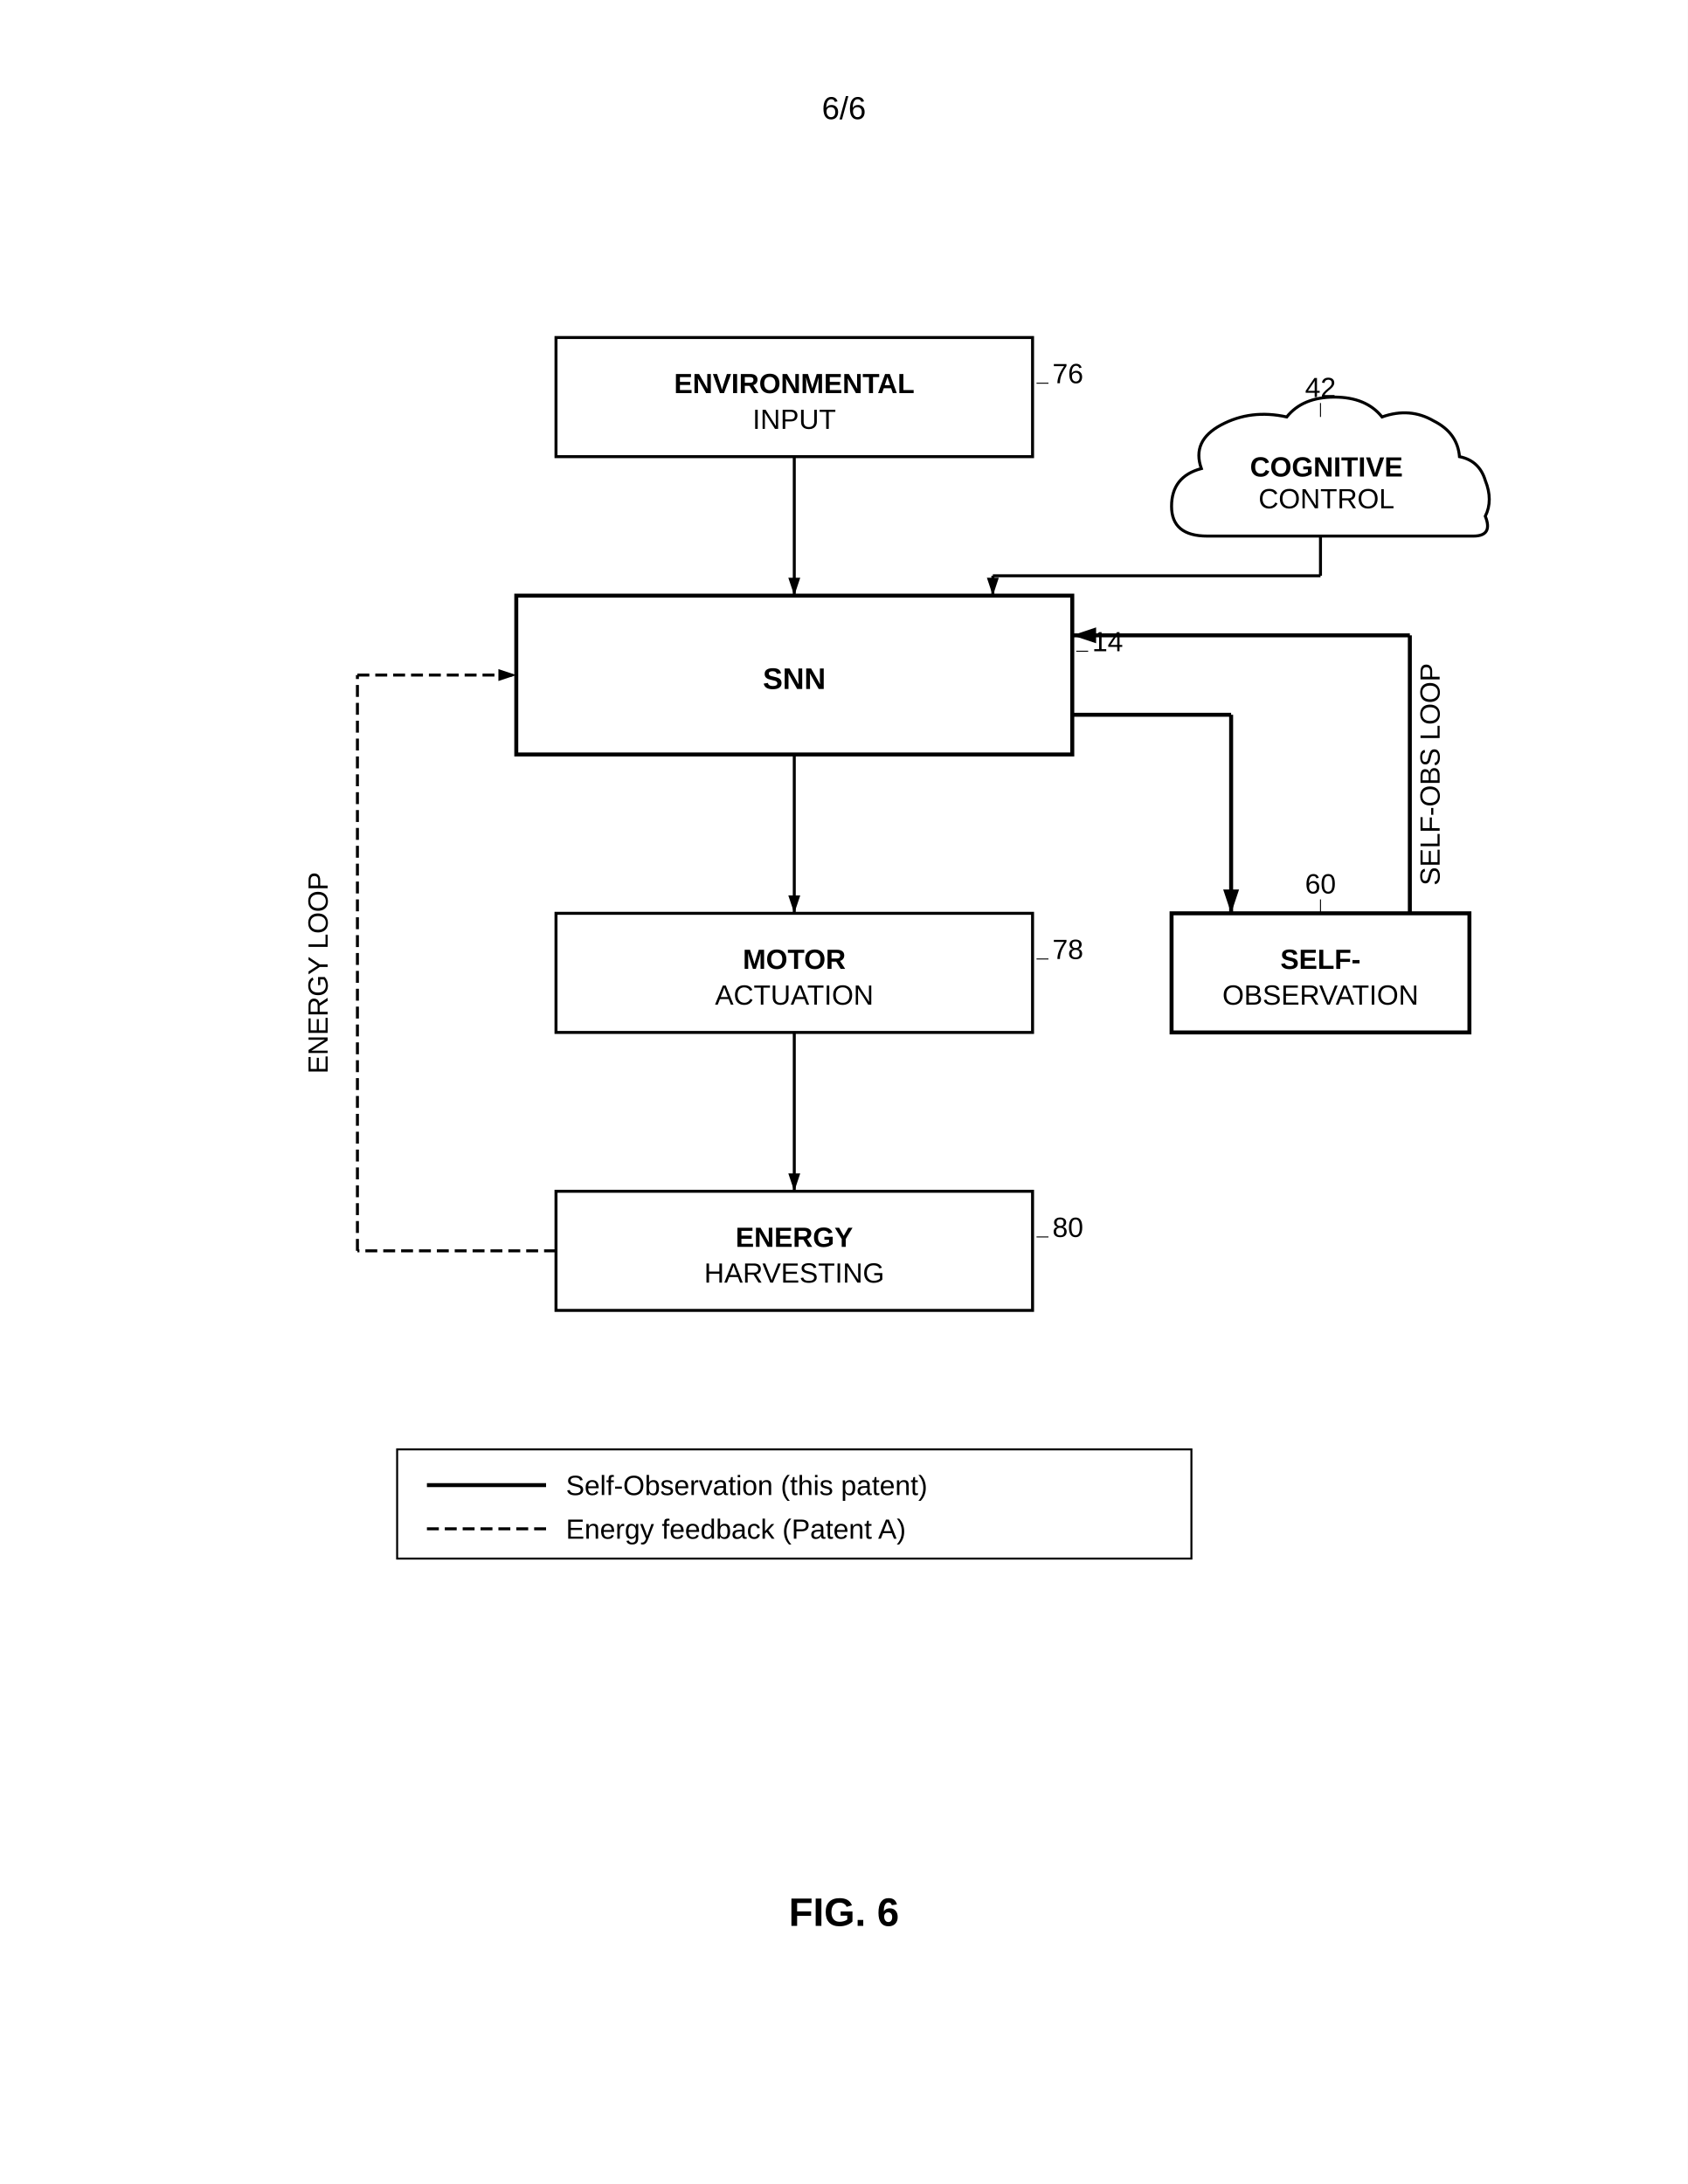
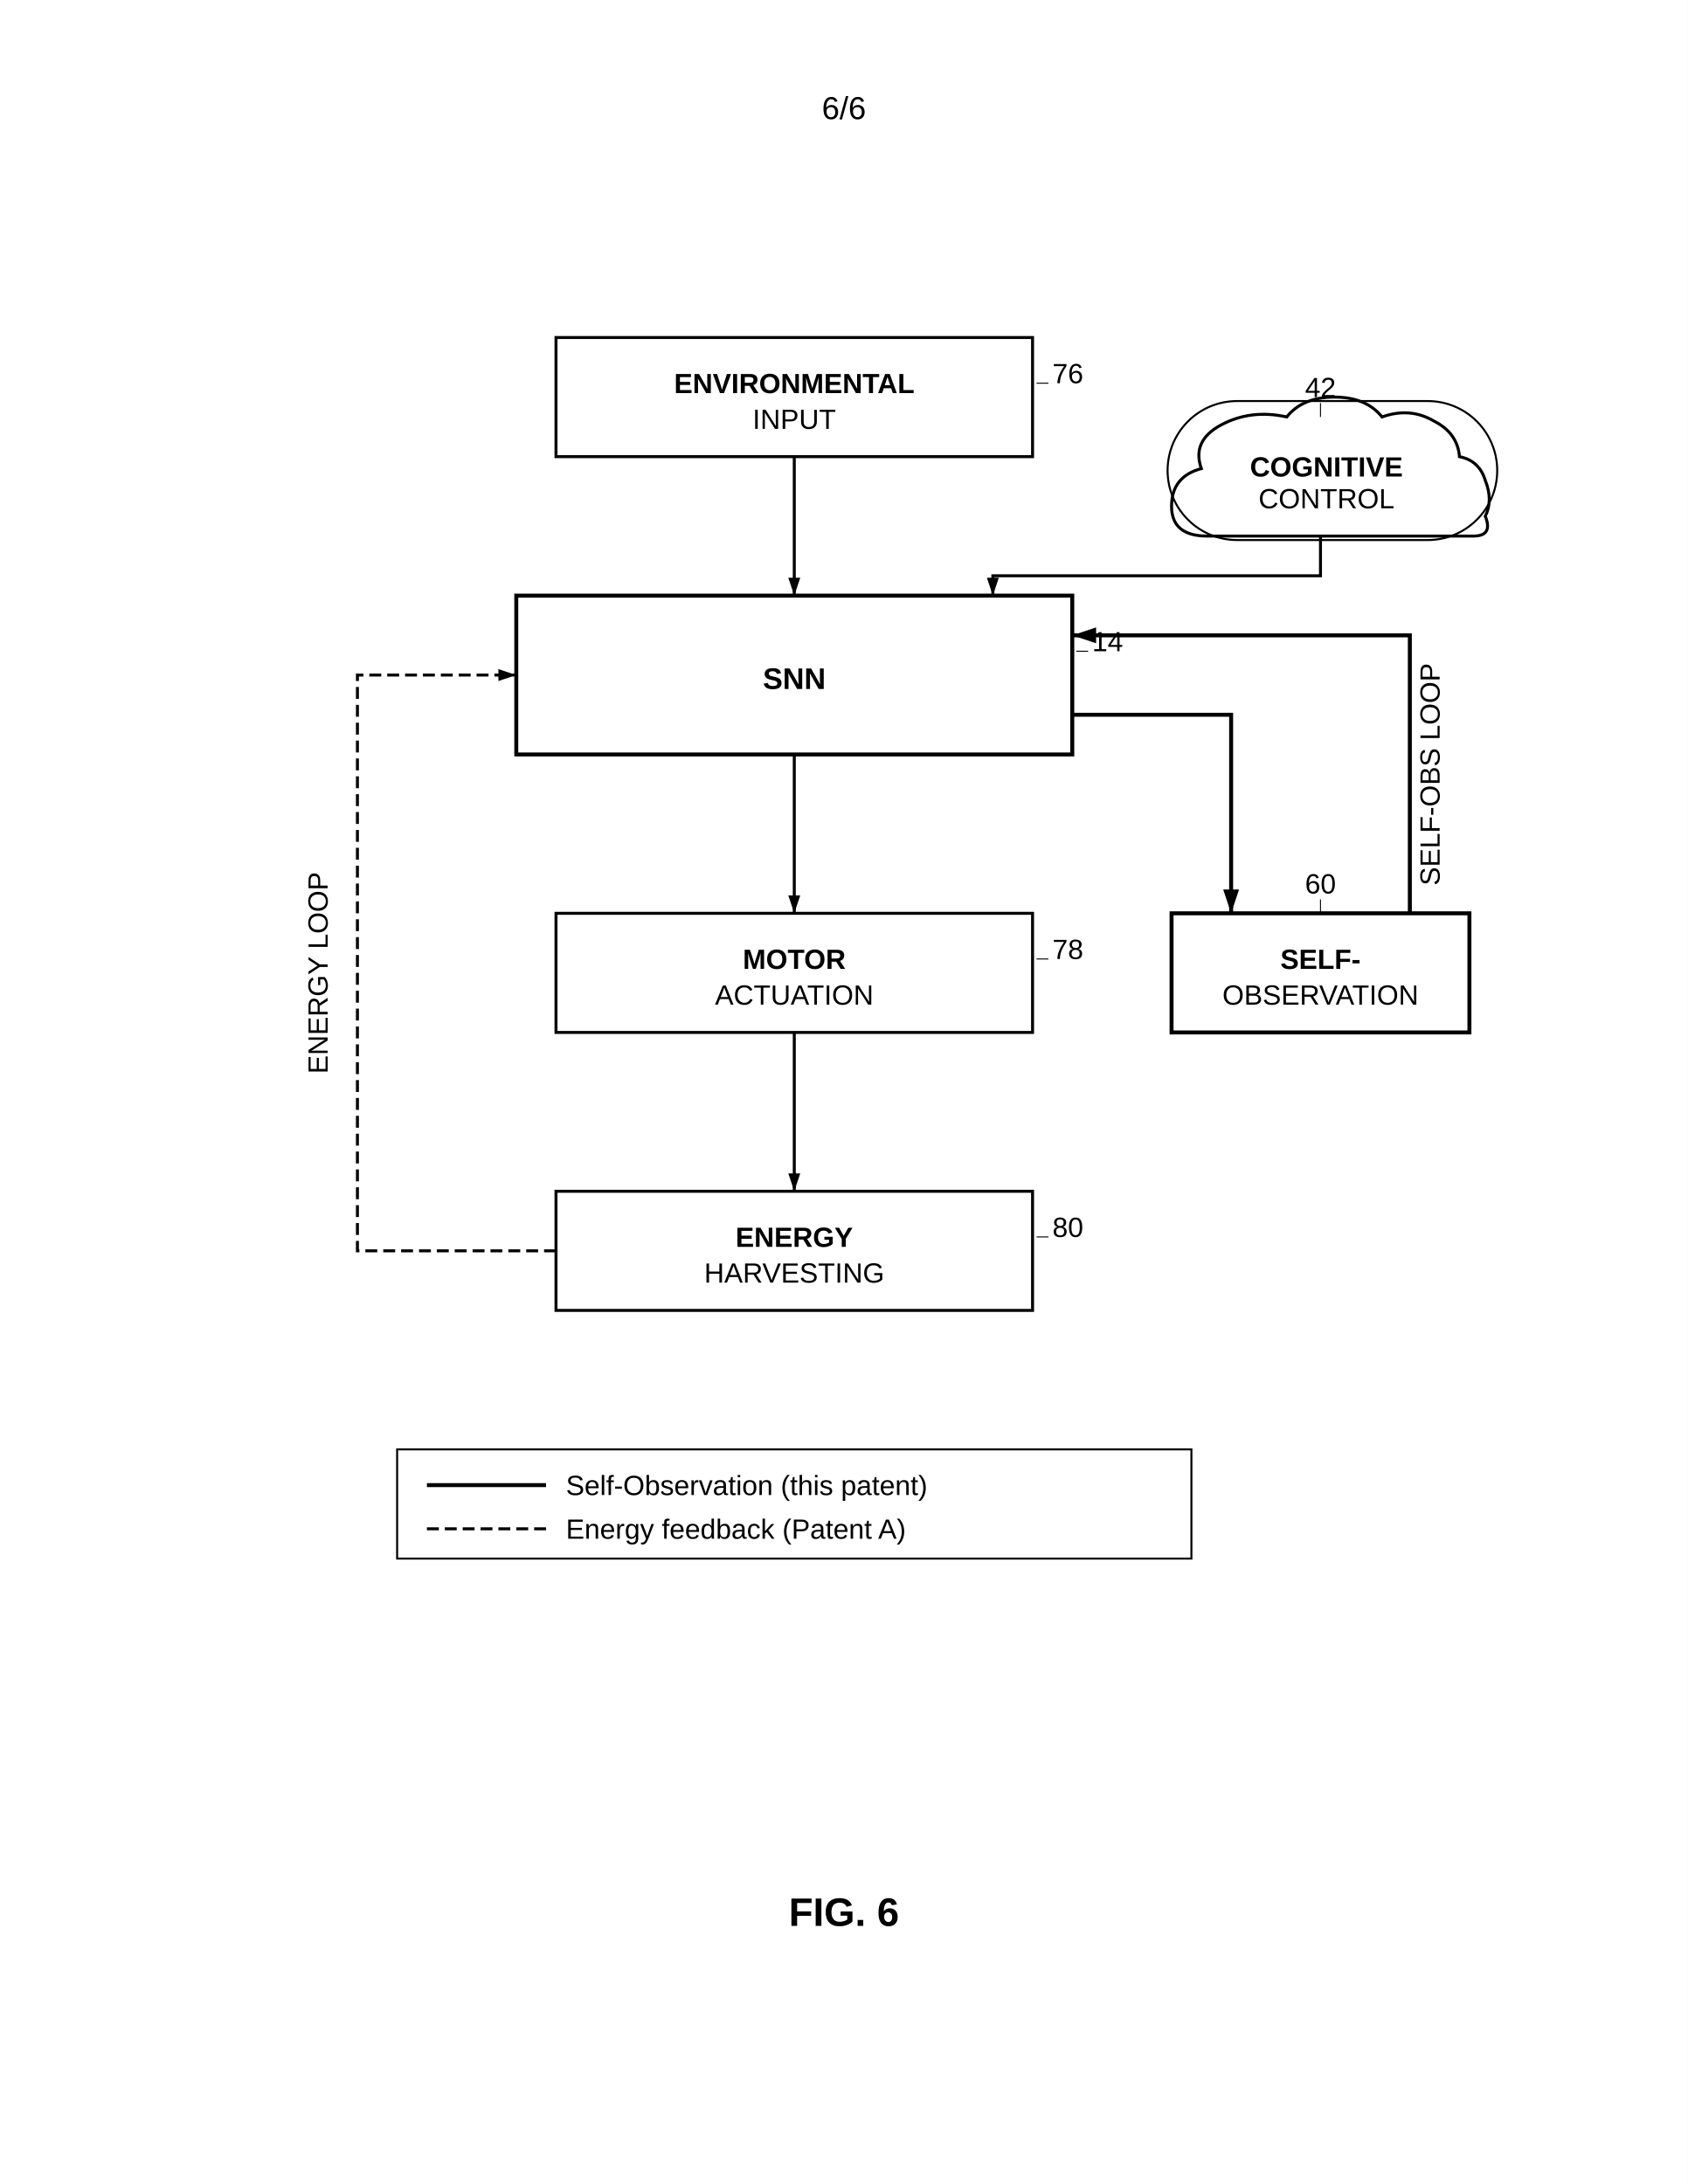
<svg xmlns="http://www.w3.org/2000/svg" width="8.5in" height="11in" viewBox="0 0 850 1100">
  <defs>
    <marker id="ah" markerWidth="6" markerHeight="4" refX="6" refY="2" orient="auto">
      <polygon points="0 0, 6 2, 0 4" fill="black" />
    </marker>
  </defs>
  <rect width="100%" height="100%" fill="white" />
  <text x="425" y="60" font-family="Arial, sans-serif" font-size="16" text-anchor="middle" fill="black">6/6</text>
  <g transform="translate(0, 50)">
    <rect x="280" y="120" width="240" height="60" fill="none" stroke="black" stroke-width="1.5" />
    <text x="400" y="148" font-family="Arial, sans-serif" font-size="14" font-weight="bold" text-anchor="middle" fill="black">ENVIRONMENTAL</text>
    <text x="400" y="166" font-family="Arial, sans-serif" font-size="14" text-anchor="middle" fill="black">INPUT</text>
    <text x="530" y="143" font-family="Arial, sans-serif" font-size="14" text-anchor="start" fill="black">76</text>
    <line x1="528" y1="143" x2="522" y2="143" stroke="black" stroke-width="0.5" />
    <line x1="400" y1="180" x2="400" y2="250" stroke="black" stroke-width="1.5" marker-end="url(#ah)" />
    <rect x="260" y="250" width="280" height="80" fill="none" stroke="black" stroke-width="2" />
    <text x="400" y="297" font-family="Arial, sans-serif" font-size="15" font-weight="bold" text-anchor="middle" fill="black">SNN</text>
    <text x="550" y="278" font-family="Arial, sans-serif" font-size="14" text-anchor="start" fill="black">14</text>
    <line x1="548" y1="278" x2="542" y2="278" stroke="black" stroke-width="0.5" />
    <line x1="400" y1="330" x2="400" y2="410" stroke="black" stroke-width="1.5" marker-end="url(#ah)" />
    <rect x="280" y="410" width="240" height="60" fill="none" stroke="black" stroke-width="1.5" />
    <text x="400" y="438" font-family="Arial, sans-serif" font-size="14" font-weight="bold" text-anchor="middle" fill="black">MOTOR</text>
    <text x="400" y="456" font-family="Arial, sans-serif" font-size="14" text-anchor="middle" fill="black">ACTUATION</text>
    <text x="530" y="433" font-family="Arial, sans-serif" font-size="14" text-anchor="start" fill="black">78</text>
    <line x1="528" y1="433" x2="522" y2="433" stroke="black" stroke-width="0.5" />
    <line x1="400" y1="470" x2="400" y2="550" stroke="black" stroke-width="1.5" marker-end="url(#ah)" />
    <rect x="280" y="550" width="240" height="60" fill="none" stroke="black" stroke-width="1.5" />
    <text x="400" y="578" font-family="Arial, sans-serif" font-size="14" font-weight="bold" text-anchor="middle" fill="black">ENERGY</text>
    <text x="400" y="596" font-family="Arial, sans-serif" font-size="14" text-anchor="middle" fill="black">HARVESTING</text>
    <text x="530" y="573" font-family="Arial, sans-serif" font-size="14" text-anchor="start" fill="black">80</text>
    <line x1="528" y1="573" x2="522" y2="573" stroke="black" stroke-width="0.5" />
-     <line x1="280" y1="580" x2="180" y2="580" stroke="black" stroke-width="1.5" stroke-dasharray="6,3" />
-     <line x1="180" y1="580" x2="180" y2="290" stroke="black" stroke-width="1.5" stroke-dasharray="6,3" />
-     <line x1="180" y1="290" x2="260" y2="290" stroke="black" stroke-width="1.5" stroke-dasharray="6,3" marker-end="url(#ah)" />
+     <path d="M 280 580 L 180 580 L 180 290 L 260 290" fill="none" stroke="black" stroke-width="1.5" stroke-dasharray="6,3" marker-end="url(#ah)" />
+     <rect x="588" y="152" width="166" height="70" fill="none" stroke="black" stroke-width="1.0" rx="35" ry="35" />
    <path d="M 608 220 Q 590 220 590 205 Q 590 190 605 186 Q 600 172 615 164 Q 630 156 648 160 Q 656 150 672 150 Q 688 150 696 160 Q 710 155 722 162 Q 734 168 735 180 Q 745 182 748 192 Q 752 202 748 210 Q 752 220 742 220 Z" fill="none" stroke="black" stroke-width="1.5" />
    <text x="668" y="190" font-family="Arial, sans-serif" font-size="14" font-weight="bold" text-anchor="middle" fill="black">COGNITIVE</text>
    <text x="668" y="206" font-family="Arial, sans-serif" font-size="14" text-anchor="middle" fill="black">CONTROL</text>
    <text x="665" y="150" font-family="Arial, sans-serif" font-size="14" text-anchor="middle" fill="black">42</text>
    <line x1="665" y1="153" x2="665" y2="160" stroke="black" stroke-width="0.5" />
-     <line x1="665" y1="220" x2="665" y2="240" stroke="black" stroke-width="1.5" />
-     <line x1="665" y1="240" x2="500" y2="240" stroke="black" stroke-width="1.5" />
-     <line x1="500" y1="240" x2="500" y2="250" stroke="black" stroke-width="1.5" marker-end="url(#ah)" />
+     <path d="M 665 220 L 665 240 L 500 240 L 500 250" fill="none" stroke="black" stroke-width="1.5" marker-end="url(#ah)" />
    <rect x="590" y="410" width="150" height="60" fill="none" stroke="black" stroke-width="2" />
    <text x="665" y="438" font-family="Arial, sans-serif" font-size="14" font-weight="bold" text-anchor="middle" fill="black">SELF-</text>
    <text x="665" y="456" font-family="Arial, sans-serif" font-size="14" text-anchor="middle" fill="black">OBSERVATION</text>
    <text x="665" y="400" font-family="Arial, sans-serif" font-size="14" text-anchor="middle" fill="black">60</text>
    <line x1="665" y1="403" x2="665" y2="410" stroke="black" stroke-width="0.5" />
-     <line x1="540" y1="310" x2="620" y2="310" stroke="black" stroke-width="2" />
-     <line x1="620" y1="310" x2="620" y2="410" stroke="black" stroke-width="2" marker-end="url(#ah)" />
-     <line x1="710" y1="410" x2="710" y2="270" stroke="black" stroke-width="2" />
-     <line x1="710" y1="270" x2="540" y2="270" stroke="black" stroke-width="2" marker-end="url(#ah)" />
+     <path d="M 540 310 L 620 310 L 620 410" fill="none" stroke="black" stroke-width="2" marker-end="url(#ah)" />
+     <path d="M 710 410 L 710 270 L 540 270" fill="none" stroke="black" stroke-width="2" marker-end="url(#ah)" />
    <text x="165" y="440" font-family="Arial, sans-serif" font-size="14" text-anchor="middle" fill="black" transform="rotate(-90, 165, 440)">ENERGY LOOP</text>
    <text x="725" y="340" font-family="Arial, sans-serif" font-size="14" text-anchor="middle" fill="black" transform="rotate(-90, 725, 340)">SELF-OBS LOOP</text>
    <rect x="200" y="680" width="400" height="55" fill="none" stroke="black" stroke-width="1" />
    <line x1="215" y1="698" x2="275" y2="698" stroke="black" stroke-width="2" />
    <text x="285" y="703" font-family="Arial, sans-serif" font-size="14" text-anchor="start" fill="black">Self-Observation (this patent)</text>
    <line x1="215" y1="720" x2="275" y2="720" stroke="black" stroke-width="1.5" stroke-dasharray="6,3" />
    <text x="285" y="725" font-family="Arial, sans-serif" font-size="14" text-anchor="start" fill="black">Energy feedback (Patent A)</text>
    <text x="425" y="920" font-family="Arial, sans-serif" font-size="20" font-weight="bold" text-anchor="middle" fill="black">FIG. 6</text>
  </g>
</svg>
